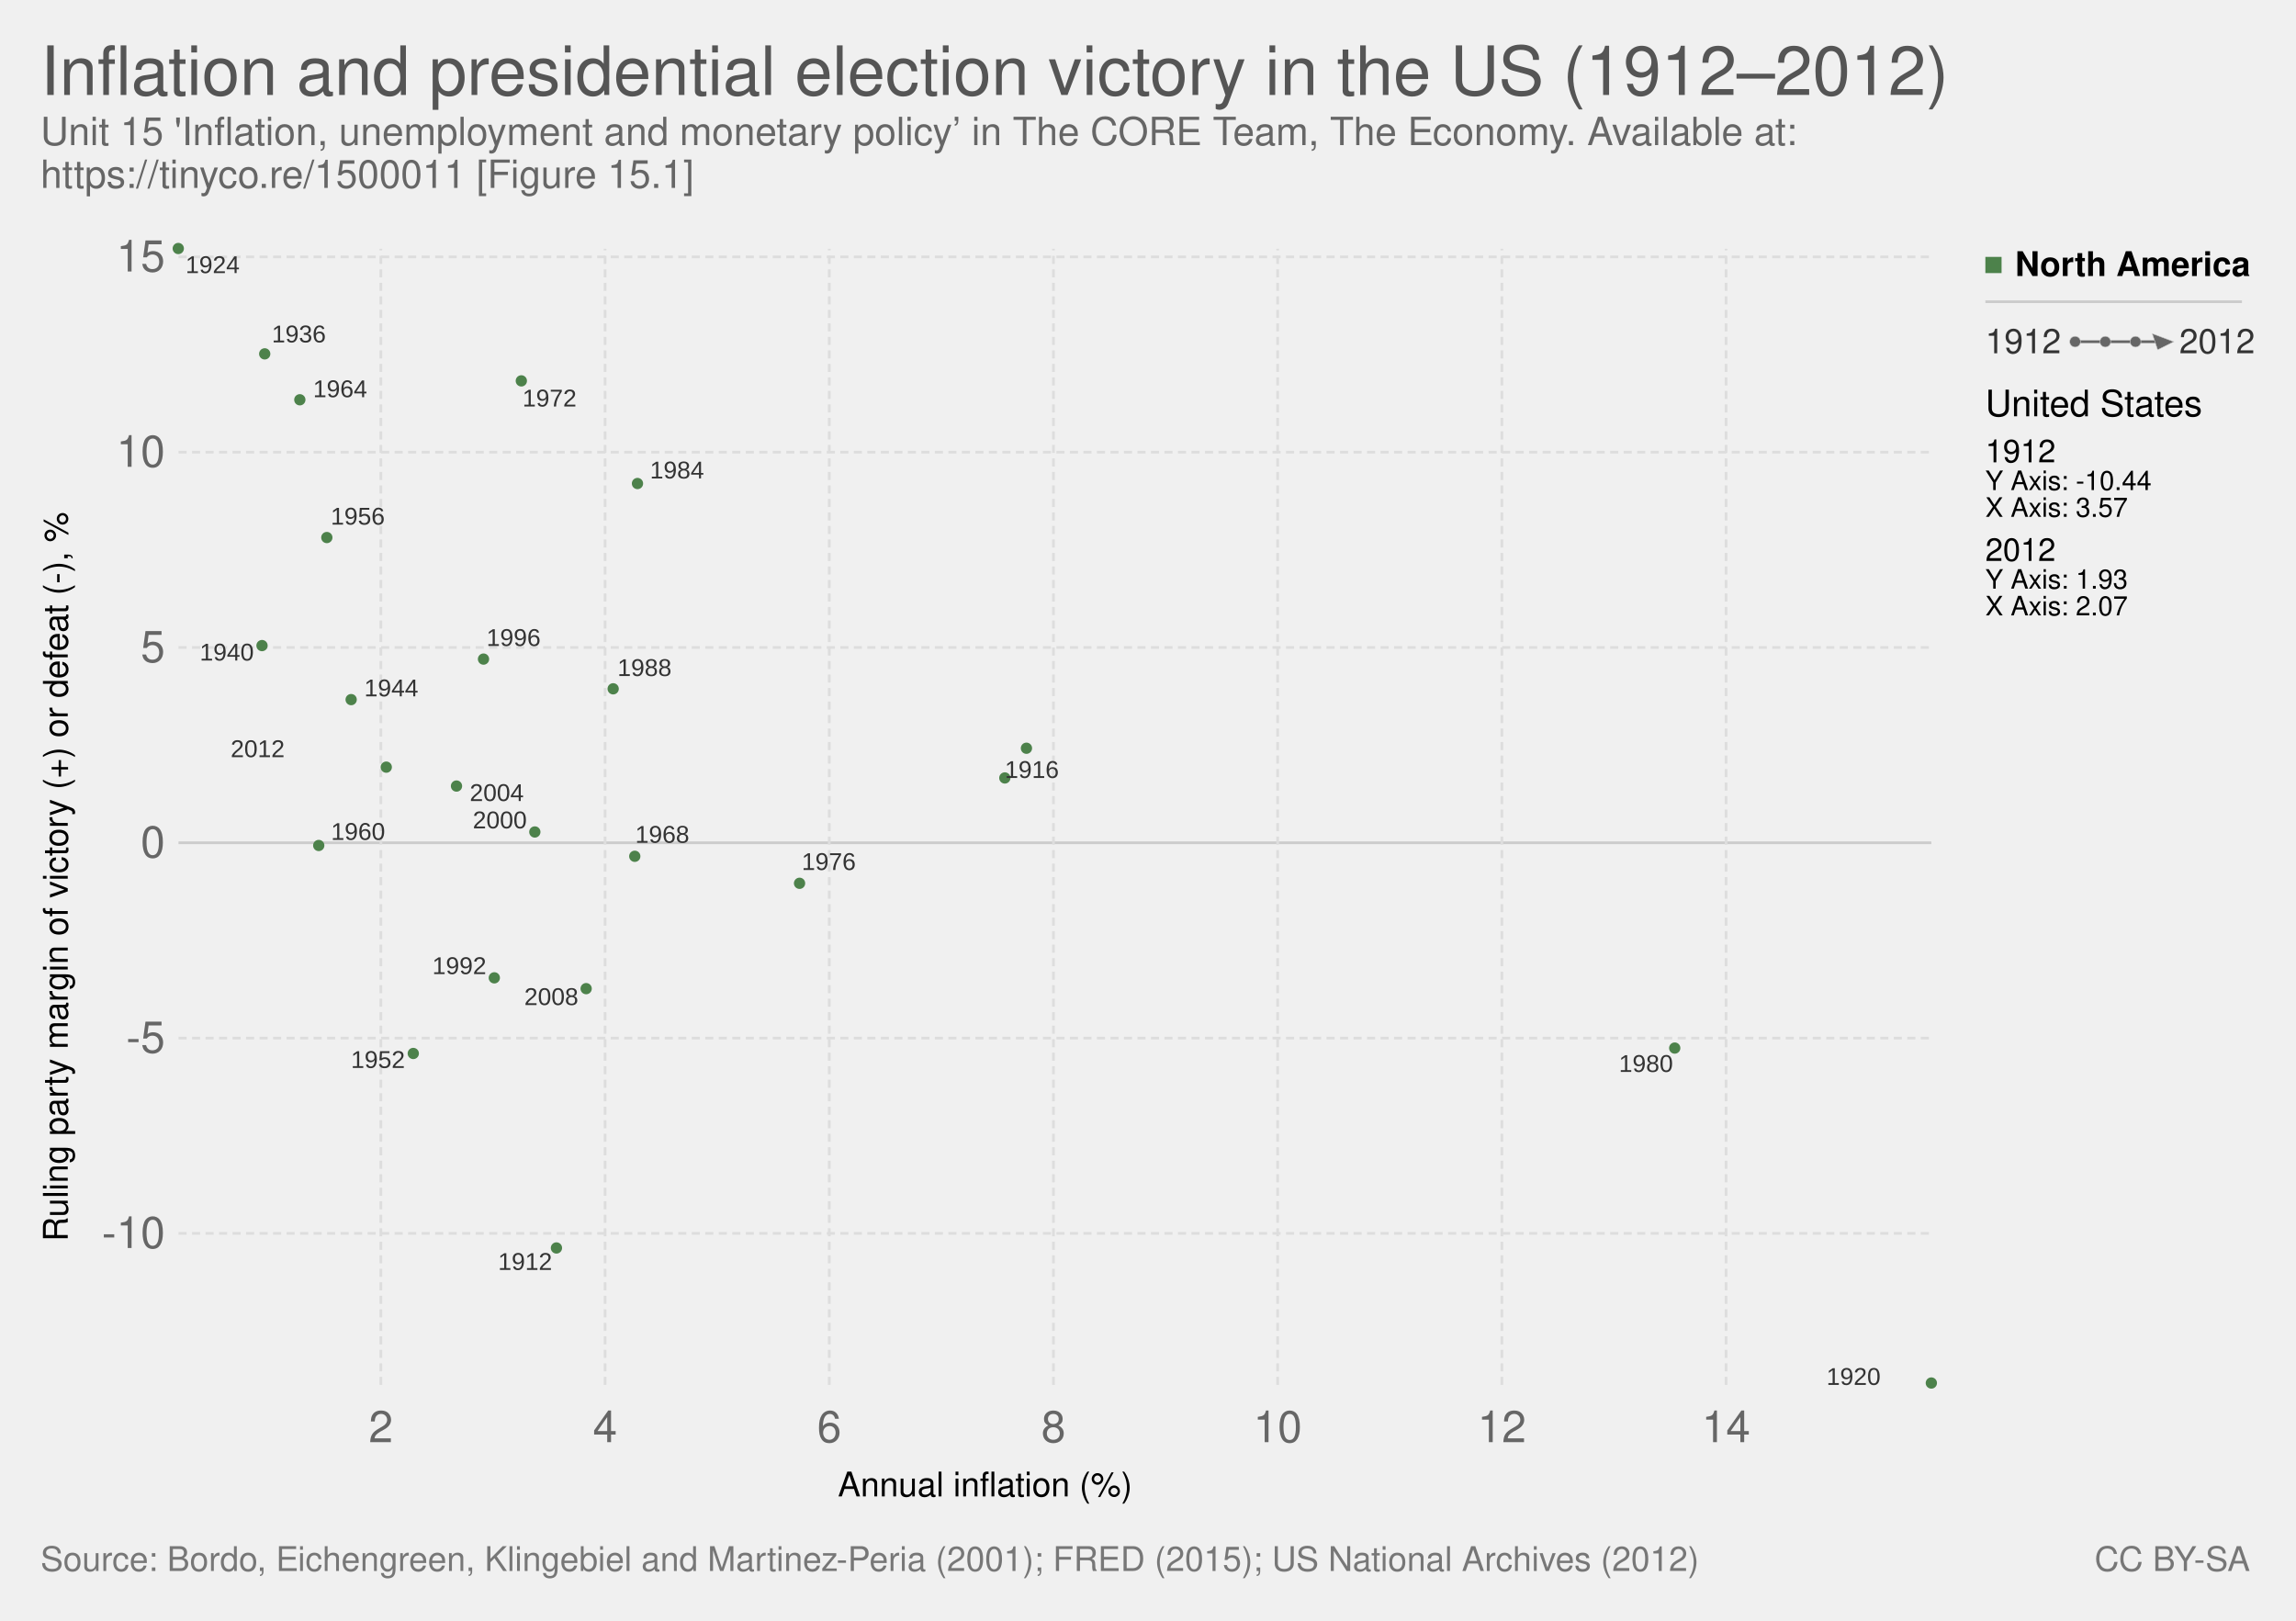
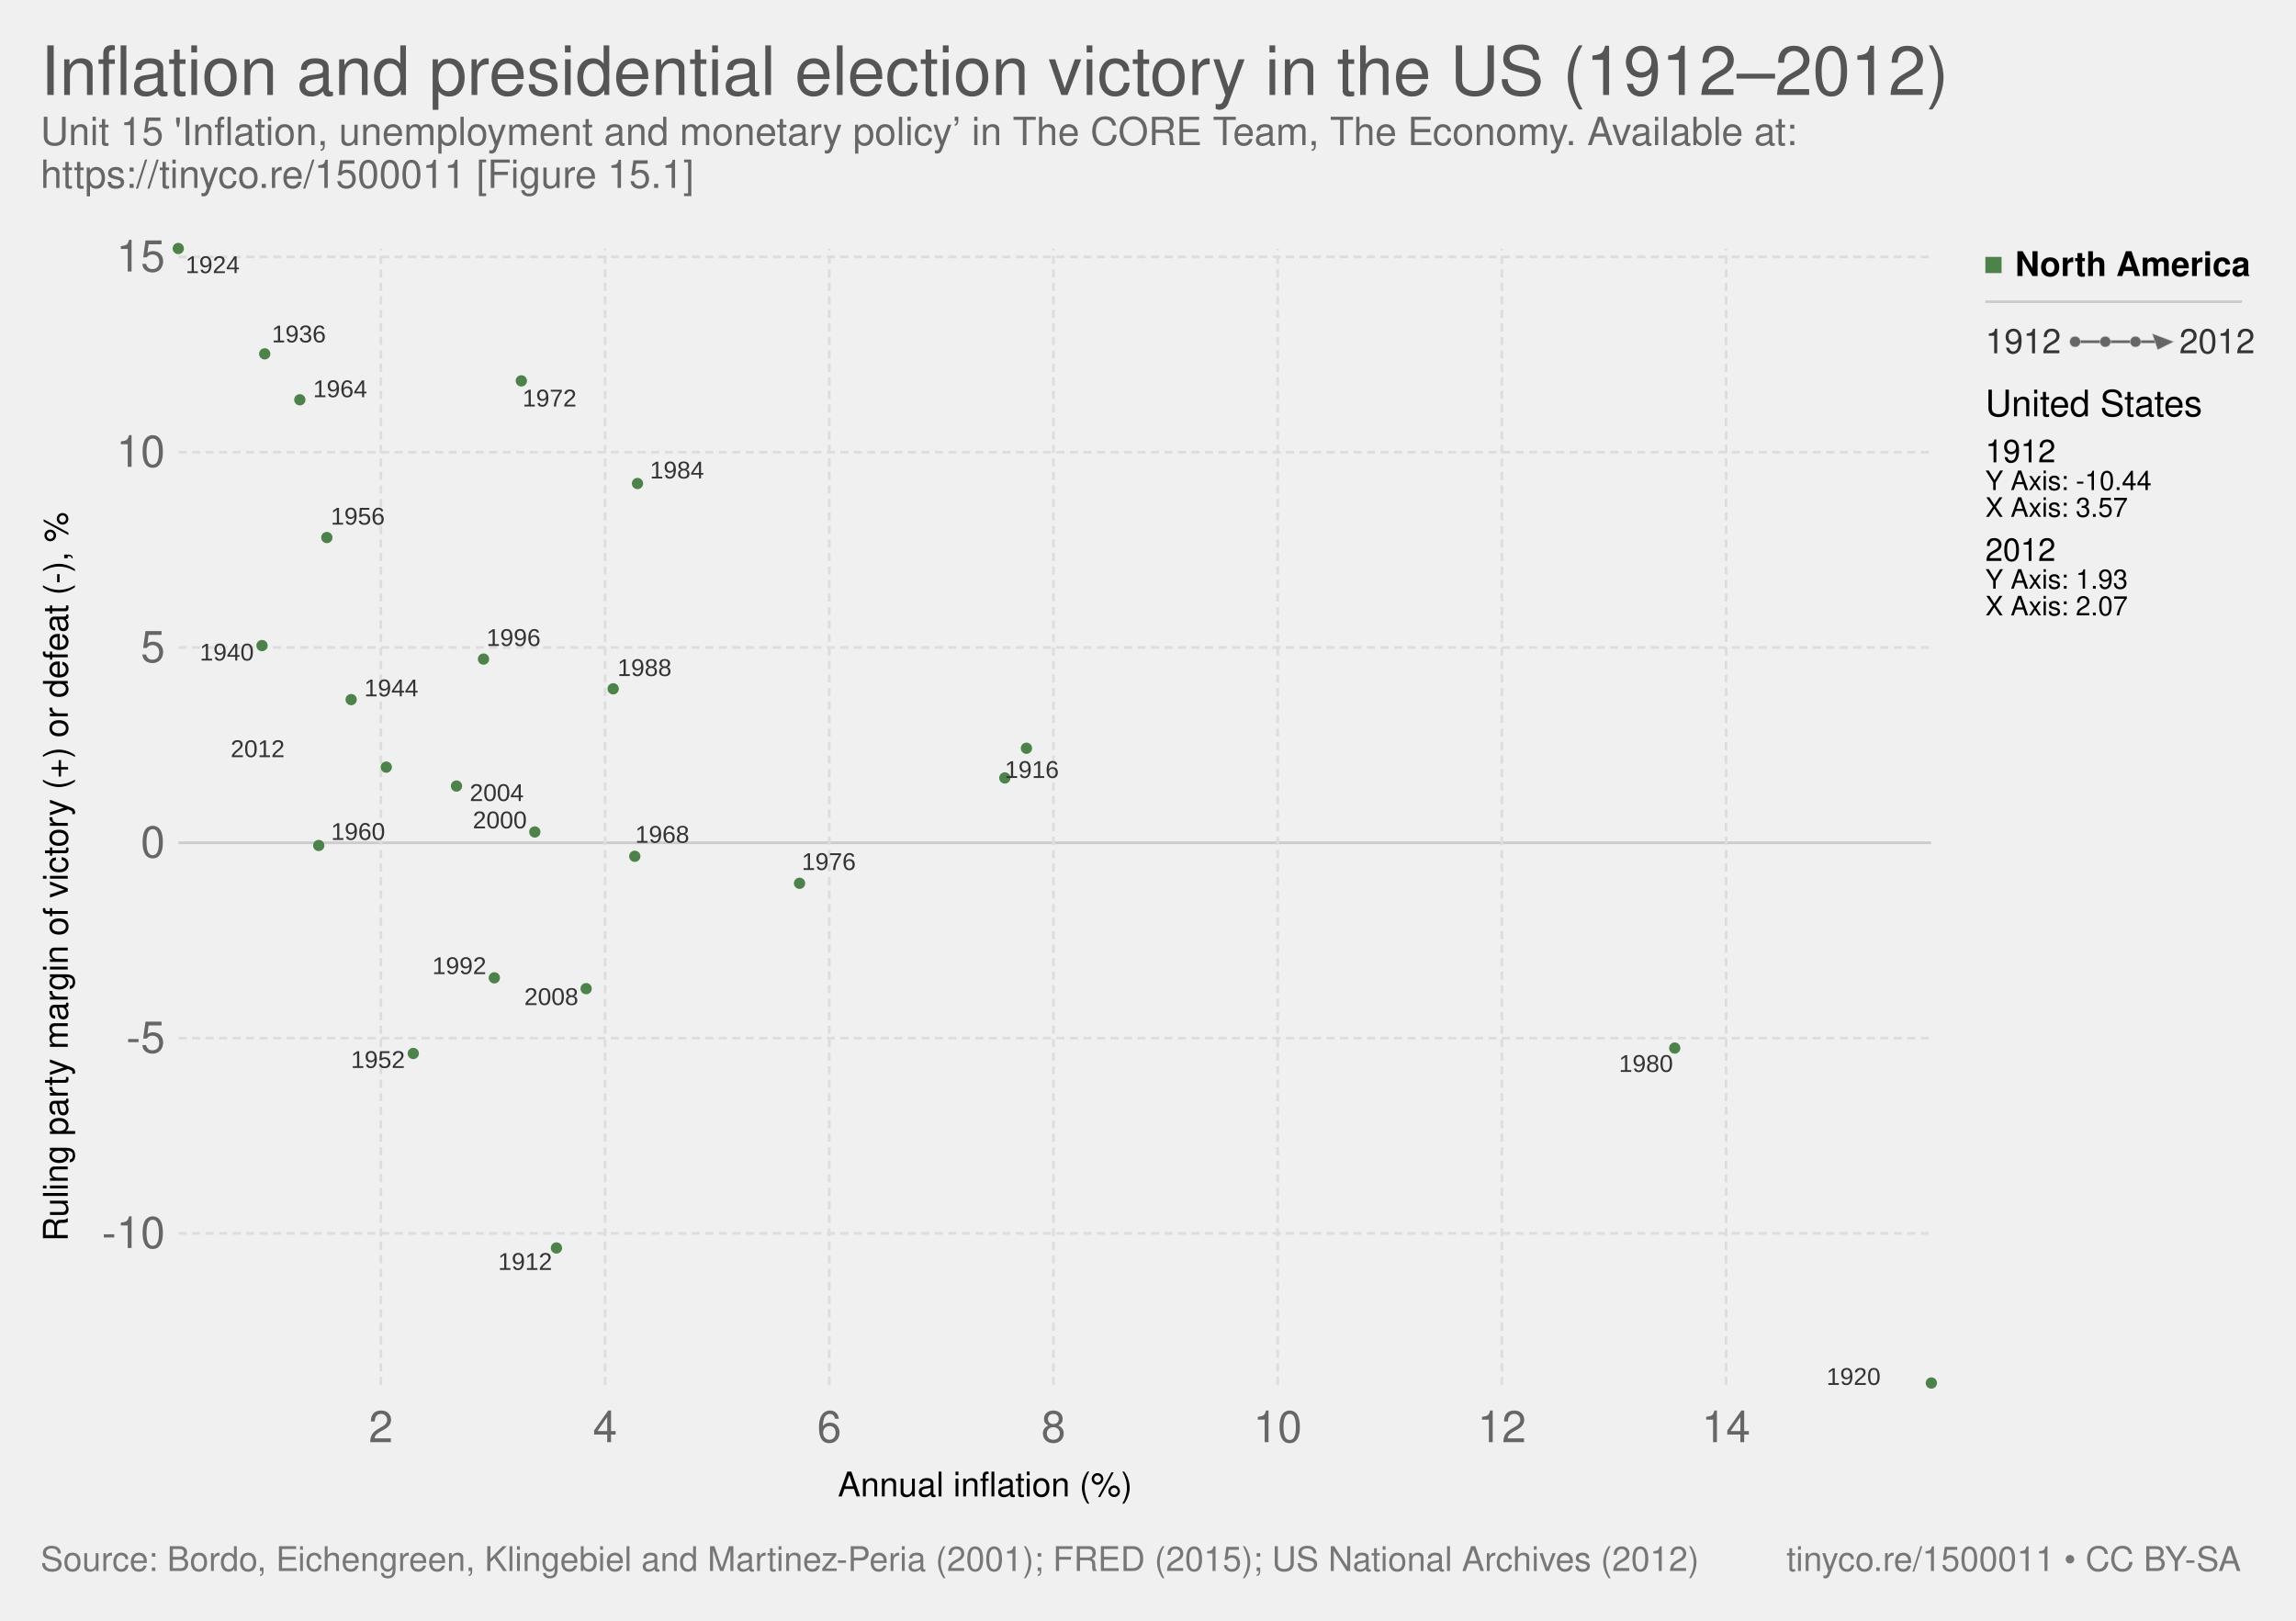
<svg xmlns="http://www.w3.org/2000/svg" version="1.1" style="font-family:'Helvetica Neue', Helvetica, Arial, sans-serif;font-size:18px;background-color:white;text-rendering:optimizeLegibility;-webkit-font-smoothing:antialiased" width="850" height="600">
  <g class="ChartTab">
    <g class="HeaderView">
      <a href="https://ourworldindata.org/grapher/inflation-and-presidential-election-victory-in-the-us" target="_blank">
        <text font-size="25.20" x="15.0" y="35.2" fill="#555">
          <tspan x="15" y="35.16">Inflation and presidential election victory in the US (1912–2012)</tspan>
        </text>
      </a>
      <text font-size="14.40" x="15.0" y="53.7" fill="#666">
        <tspan x="15" y="53.72">Unit 15 'Inflation, unemployment and monetary policy’ in The CORE Team, The Economy. Available at:</tspan>
        <tspan x="15" y="69.56">https://tinyco.re/1500011 [Figure 15.1]</tspan>
      </text>
    </g>
    <g>
      <g class="AxisBoxView">
        <g class="HorizontalAxis">
          <text font-size="12.60" x="310.2" y="554.0">
            <tspan x="310.19" y="553.98">Annual inflation (%)</tspan>
          </text>
          <text x="141" y="533.9" fill="#666" text-anchor="middle" font-size="16.2">2</text>
          <text x="224" y="533.9" fill="#666" text-anchor="middle" font-size="16.2">4</text>
          <text x="307" y="533.9" fill="#666" text-anchor="middle" font-size="16.2">6</text>
          <text x="390" y="533.9" fill="#666" text-anchor="middle" font-size="16.2">8</text>
          <text x="473" y="533.9" fill="#666" text-anchor="middle" font-size="16.2">10</text>
          <text x="556" y="533.9" fill="#666" text-anchor="middle" font-size="16.2">12</text>
          <text x="639" y="533.9" fill="#666" text-anchor="middle" font-size="16.2">14</text>
        </g>
        <g class="VerticalAxis">
          <text font-size="12.60" x="-459.6" y="25.1" transform="rotate(-90)">
            <tspan x="-459.561" y="25.08">Ruling party margin of victory (+) or defeat (-), %</tspan>
          </text>
          <text x="61.09" y="456.6" fill="#666" dominant-baseline="middle" text-anchor="end" font-size="16.2">-10</text>
          <text x="61.09" y="384.3" fill="#666" dominant-baseline="middle" text-anchor="end" font-size="16.2">-5</text>
          <text x="61.09" y="312" fill="#666" dominant-baseline="middle" text-anchor="end" font-size="16.2">0</text>
          <text x="61.09" y="239.7" fill="#666" dominant-baseline="middle" text-anchor="end" font-size="16.2">5</text>
          <text x="61.09" y="167.4" fill="#666" dominant-baseline="middle" text-anchor="end" font-size="16.2">10</text>
          <text x="61.09" y="95.1" fill="#666" dominant-baseline="middle" text-anchor="end" font-size="16.2">15</text>
        </g>
        <g class="AxisGridLines">
          <line x1="66.09" y1="456.6" x2="715.00" y2="456.6" stroke="#ddd" stroke-dasharray="3,2" />
          <line x1="66.09" y1="384.3" x2="715.00" y2="384.3" stroke="#ddd" stroke-dasharray="3,2" />
          <line x1="66.09" y1="312" x2="715.00" y2="312" stroke="#ccc" />
          <line x1="66.09" y1="239.7" x2="715.00" y2="239.7" stroke="#ddd" stroke-dasharray="3,2" />
          <line x1="66.09" y1="167.4" x2="715.00" y2="167.4" stroke="#ddd" stroke-dasharray="3,2" />
          <line x1="66.09" y1="95.1" x2="715.00" y2="95.1" stroke="#ddd" stroke-dasharray="3,2" />
        </g>
        <g class="AxisGridLines">
          <line x1="141" y1="512.70" x2="141" y2="92.10" stroke="#ddd" stroke-dasharray="3,2" />
          <line x1="224" y1="512.70" x2="224" y2="92.10" stroke="#ddd" stroke-dasharray="3,2" />
          <line x1="307" y1="512.70" x2="307" y2="92.10" stroke="#ddd" stroke-dasharray="3,2" />
          <line x1="390" y1="512.70" x2="390" y2="92.10" stroke="#ddd" stroke-dasharray="3,2" />
          <line x1="473" y1="512.70" x2="473" y2="92.10" stroke="#ddd" stroke-dasharray="3,2" />
          <line x1="556" y1="512.70" x2="556" y2="92.10" stroke="#ddd" stroke-dasharray="3,2" />
          <line x1="639" y1="512.70" x2="639" y2="92.10" stroke="#ddd" stroke-dasharray="3,2" />
        </g>
      </g>
-       <g class="PointsWithLabels clickable" clip-path="url(#scatterBounds-1)" font-family="Arial Narrow, Arial, sans-serif">
+       <g class="PointsWithLabels clickable" clip-path="url(#scatterBounds-3)" font-family="Arial Narrow, Arial, sans-serif">
        <rect x="66.09" y="92.1" width="648.91" height="420.6" fill="rgba(255,255,255,0)" />
        <defs>
-           <clipPath id="scatterBounds-1">
+           <clipPath id="scatterBounds-3">
            <rect x="56.09" y="82.1" width="668.91" height="440.6" />
          </clipPath>
        </defs>
        <g class="backgroundLabels" fill="#aaa" />
        <g class="key-United-States_0">
          <defs>
-             <marker id="key-United-States_0-arrow-1" fill="#4d824b" viewBox="0 -5 10 10" refX="5" refY="0" markerWidth="4" markerHeight="4" orient="auto">
+             <marker id="key-United-States_0-arrow-3" fill="#4d824b" viewBox="0 -5 10 10" refX="5" refY="0" markerWidth="4" markerHeight="4" orient="auto">
              <path d="M0,-5L10,0L0,5" />
            </marker>
-             <marker id="key-United-States_0-circle-1" viewBox="0 0 12 12" refX="4" refY="4" orient="auto" fill="#4d824b">
+             <marker id="key-United-States_0-circle-3" viewBox="0 0 12 12" refX="4" refY="4" orient="auto" fill="#4d824b">
              <circle cx="4" cy="4" r="4" />
            </marker>
          </defs>
-           <polyline stroke-linecap="round" stroke="rgba(0,0,0,0)" points="206.00,462.00 372.00,288.00 715.00,512.00 66.00,92.00 98.00,131.00 97.00,239.00 130.00,259.00 380.00,277.00 153.00,390.00 121.00,199.00 118.00,313.00 111.00,148.00 235.00,317.00 193.00,141.00 296.00,327.00 620.00,388.00 236.00,179.00 227.00,255.00 183.00,362.00 179.00,244.00 198.00,308.00 169.00,291.00 217.00,366.00 143.00,284.00" fill="none" stroke-width="2.089" opacity="1" marker-start="url(#key-United-States_0-circle-1)" marker-mid="url(#key-United-States_0-circle-1)" marker-end="url(#key-United-States_0-circle-1)" />
+           <polyline stroke-linecap="round" stroke="rgba(0,0,0,0)" points="206.00,462.00 372.00,288.00 715.00,512.00 66.00,92.00 98.00,131.00 97.00,239.00 130.00,259.00 380.00,277.00 153.00,390.00 121.00,199.00 118.00,313.00 111.00,148.00 235.00,317.00 193.00,141.00 296.00,327.00 620.00,388.00 236.00,179.00 227.00,255.00 183.00,362.00 179.00,244.00 198.00,308.00 169.00,291.00 217.00,366.00 143.00,284.00" fill="none" stroke-width="2.089" opacity="1" marker-start="url(#key-United-States_0-circle-3)" marker-mid="url(#key-United-States_0-circle-3)" marker-end="url(#key-United-States_0-circle-3)" />
        </g>
        <text x="184.39" y="470.12" font-size="9" font-family="Arial Narrow, Arial, sans-serif" fill="#333">1912</text>
        <text x="372.00" y="288.00" font-size="9" font-family="Arial Narrow, Arial, sans-serif" fill="#333">1916</text>
        <text x="676.19" y="512.70" font-size="9" font-family="Arial Narrow, Arial, sans-serif" fill="#333">1920</text>
        <text x="68.70" y="101.10" font-size="9" font-family="Arial Narrow, Arial, sans-serif" fill="#333">1924</text>
        <text x="100.63" y="126.75" font-size="9" font-family="Arial Narrow, Arial, sans-serif" fill="#333">1936</text>
        <text x="73.95" y="244.53" font-size="9" font-family="Arial Narrow, Arial, sans-serif" fill="#333">1940</text>
        <text x="134.85" y="257.79" font-size="9" font-family="Arial Narrow, Arial, sans-serif" fill="#333">1944</text>
        <text x="129.92" y="395.36" font-size="9" font-family="Arial Narrow, Arial, sans-serif" fill="#333">1952</text>
        <text x="122.44" y="194.21" font-size="9" font-family="Arial Narrow, Arial, sans-serif" fill="#333">1956</text>
        <text x="122.55" y="310.93" font-size="9" font-family="Arial Narrow, Arial, sans-serif" fill="#333">1960</text>
        <text x="115.91" y="147.04" font-size="9" font-family="Arial Narrow, Arial, sans-serif" fill="#333">1964</text>
        <text x="235.17" y="312.00" font-size="9" font-family="Arial Narrow, Arial, sans-serif" fill="#333">1968</text>
        <text x="193.43" y="150.48" font-size="9" font-family="Arial Narrow, Arial, sans-serif" fill="#333">1972</text>
        <text x="296.81" y="322.07" font-size="9" font-family="Arial Narrow, Arial, sans-serif" fill="#333">1976</text>
        <text x="599.34" y="396.83" font-size="9" font-family="Arial Narrow, Arial, sans-serif" fill="#333">1980</text>
        <text x="240.63" y="177.12" font-size="9" font-family="Arial Narrow, Arial, sans-serif" fill="#333">1984</text>
        <text x="228.60" y="250.26" font-size="9" font-family="Arial Narrow, Arial, sans-serif" fill="#333">1988</text>
        <text x="160.04" y="360.61" font-size="9" font-family="Arial Narrow, Arial, sans-serif" fill="#333">1992</text>
        <text x="180.12" y="239.13" font-size="9" font-family="Arial Narrow, Arial, sans-serif" fill="#333">1996</text>
        <text x="175.02" y="306.66" font-size="9" font-family="Arial Narrow, Arial, sans-serif" fill="#333">2000</text>
        <text x="173.89" y="296.54" font-size="9" font-family="Arial Narrow, Arial, sans-serif" fill="#333">2004</text>
        <text x="194.09" y="372.06" font-size="9" font-family="Arial Narrow, Arial, sans-serif" fill="#333">2008</text>
        <text x="85.38" y="280.29" font-size="9" font-family="Arial Narrow, Arial, sans-serif" fill="#333">2012</text>
      </g>
      <g class="ScatterColorLegend clickable" style="cursor:pointer">
        <g class="legendMark">
          <rect x="735" y="89.6" width="91.64" height="17.6" fill="#fff" opacity="0" />,<rect x="735" y="95.1" width="6" height="6" fill="#4d824b" />,<text font-size="12.60" x="746.0" y="102.2" style="font-weight:bold">
            <tspan x="746" y="102.18">North America</tspan>
          </text>
        </g>
      </g>
      <line x1="735" y1="111.7" x2="830" y2="111.7" stroke="#ccc" />
      <g class="clickable">
        <g class="ConnectedScatterLegend">
          <rect x="735" y="120.7" width="100" height="12.6" fill="#fff" opacity="0" />
          <text font-size="12.60" x="735.0" y="130.8" fill="#333">
            <tspan x="735" y="130.78">1912</tspan>
          </text>
          <text font-size="12.60" x="806.8" y="130.8" fill="#333">
            <tspan x="806.776" y="130.78">2012</tspan>
          </text>
          <line x1="768.224" y1="126.5" x2="801.776" y2="126.5" stroke="#666" stroke-width="1" />
          <circle cx="768.224" cy="126.5" r="2" fill="#666" stroke="#ccc" stroke-width="0.2" />
          <circle cx="779.408" cy="126.5" r="2" fill="#666" stroke="#ccc" stroke-width="0.2" />
          <circle cx="790.592" cy="126.5" r="2" fill="#666" stroke="#ccc" stroke-width="0.2" />
          <polygon points="798.78,131.50 801.78,123.50 804.78,129.50" cx="801.776" cy="126.5" r="3" fill="#666" stroke="#ccc" stroke-width="0.2" transform="rotate(90, 801.776, 126.5)" />
        </g>
      </g>
      <g class="scatterTooltip">
        <text font-size="13.50" x="735.0" y="154.1">
          <tspan x="735" y="154.1">United States</tspan>
        </text>
        <text font-size="11.70" x="735.0" y="171.2">
          <tspan x="735" y="171.16">1912</tspan>
        </text>
        <text font-size="9.90" x="735.0" y="181.4">
          <tspan x="735" y="181.42">Y Axis: -10.44</tspan>
        </text>
        <text font-size="9.90" x="735.0" y="191.3">
          <tspan x="735" y="191.32">X Axis: 3.57</tspan>
        </text>
        <text font-size="11.70" x="735.0" y="207.7">
          <tspan x="735" y="207.66">2012</tspan>
        </text>
        <text font-size="9.90" x="735.0" y="217.9">
          <tspan x="735" y="217.92">Y Axis: 1.93</tspan>
        </text>
        <text font-size="9.90" x="735.0" y="227.8">
          <tspan x="735" y="227.82">X Axis: 2.07</tspan>
        </text>
      </g>
    </g>
    <g class="SourcesFooter" style="fill:#777">
      <g class="clickable" style="fill:#777">
        <text font-size="12.60" x="15.0" y="581.6">
          <tspan x="15" y="581.58">Source: Bordo, Eichengreen, Klingebiel and Martinez-Peria (2001); FRED (2015); US National Archives (2012)</tspan>
        </text>
      </g>
-       <text font-size="12.60" x="775.4" y="581.6">
-         <tspan x="775.402" y="581.58">
-           <a style="fill: #777;" class="cclogo" href="http://creativecommons.org/licenses/by-sa/4.0/deed.en_US" target="_blank">CC BY-SA</a>
+       <text font-size="12.60" x="661.4" y="581.6">
+         <tspan x="661.372" y="581.58">
+           <a target="_blank" style="fill: #777;" href="https://tinyco.re/1500011">tinyco.re/1500011</a> • <a style="fill: #777;" class="cclogo" href="http://creativecommons.org/licenses/by-sa/4.0/deed.en_US" target="_blank">CC BY-SA</a>
        </tspan>
      </text>
    </g>
  </g>
</svg>
